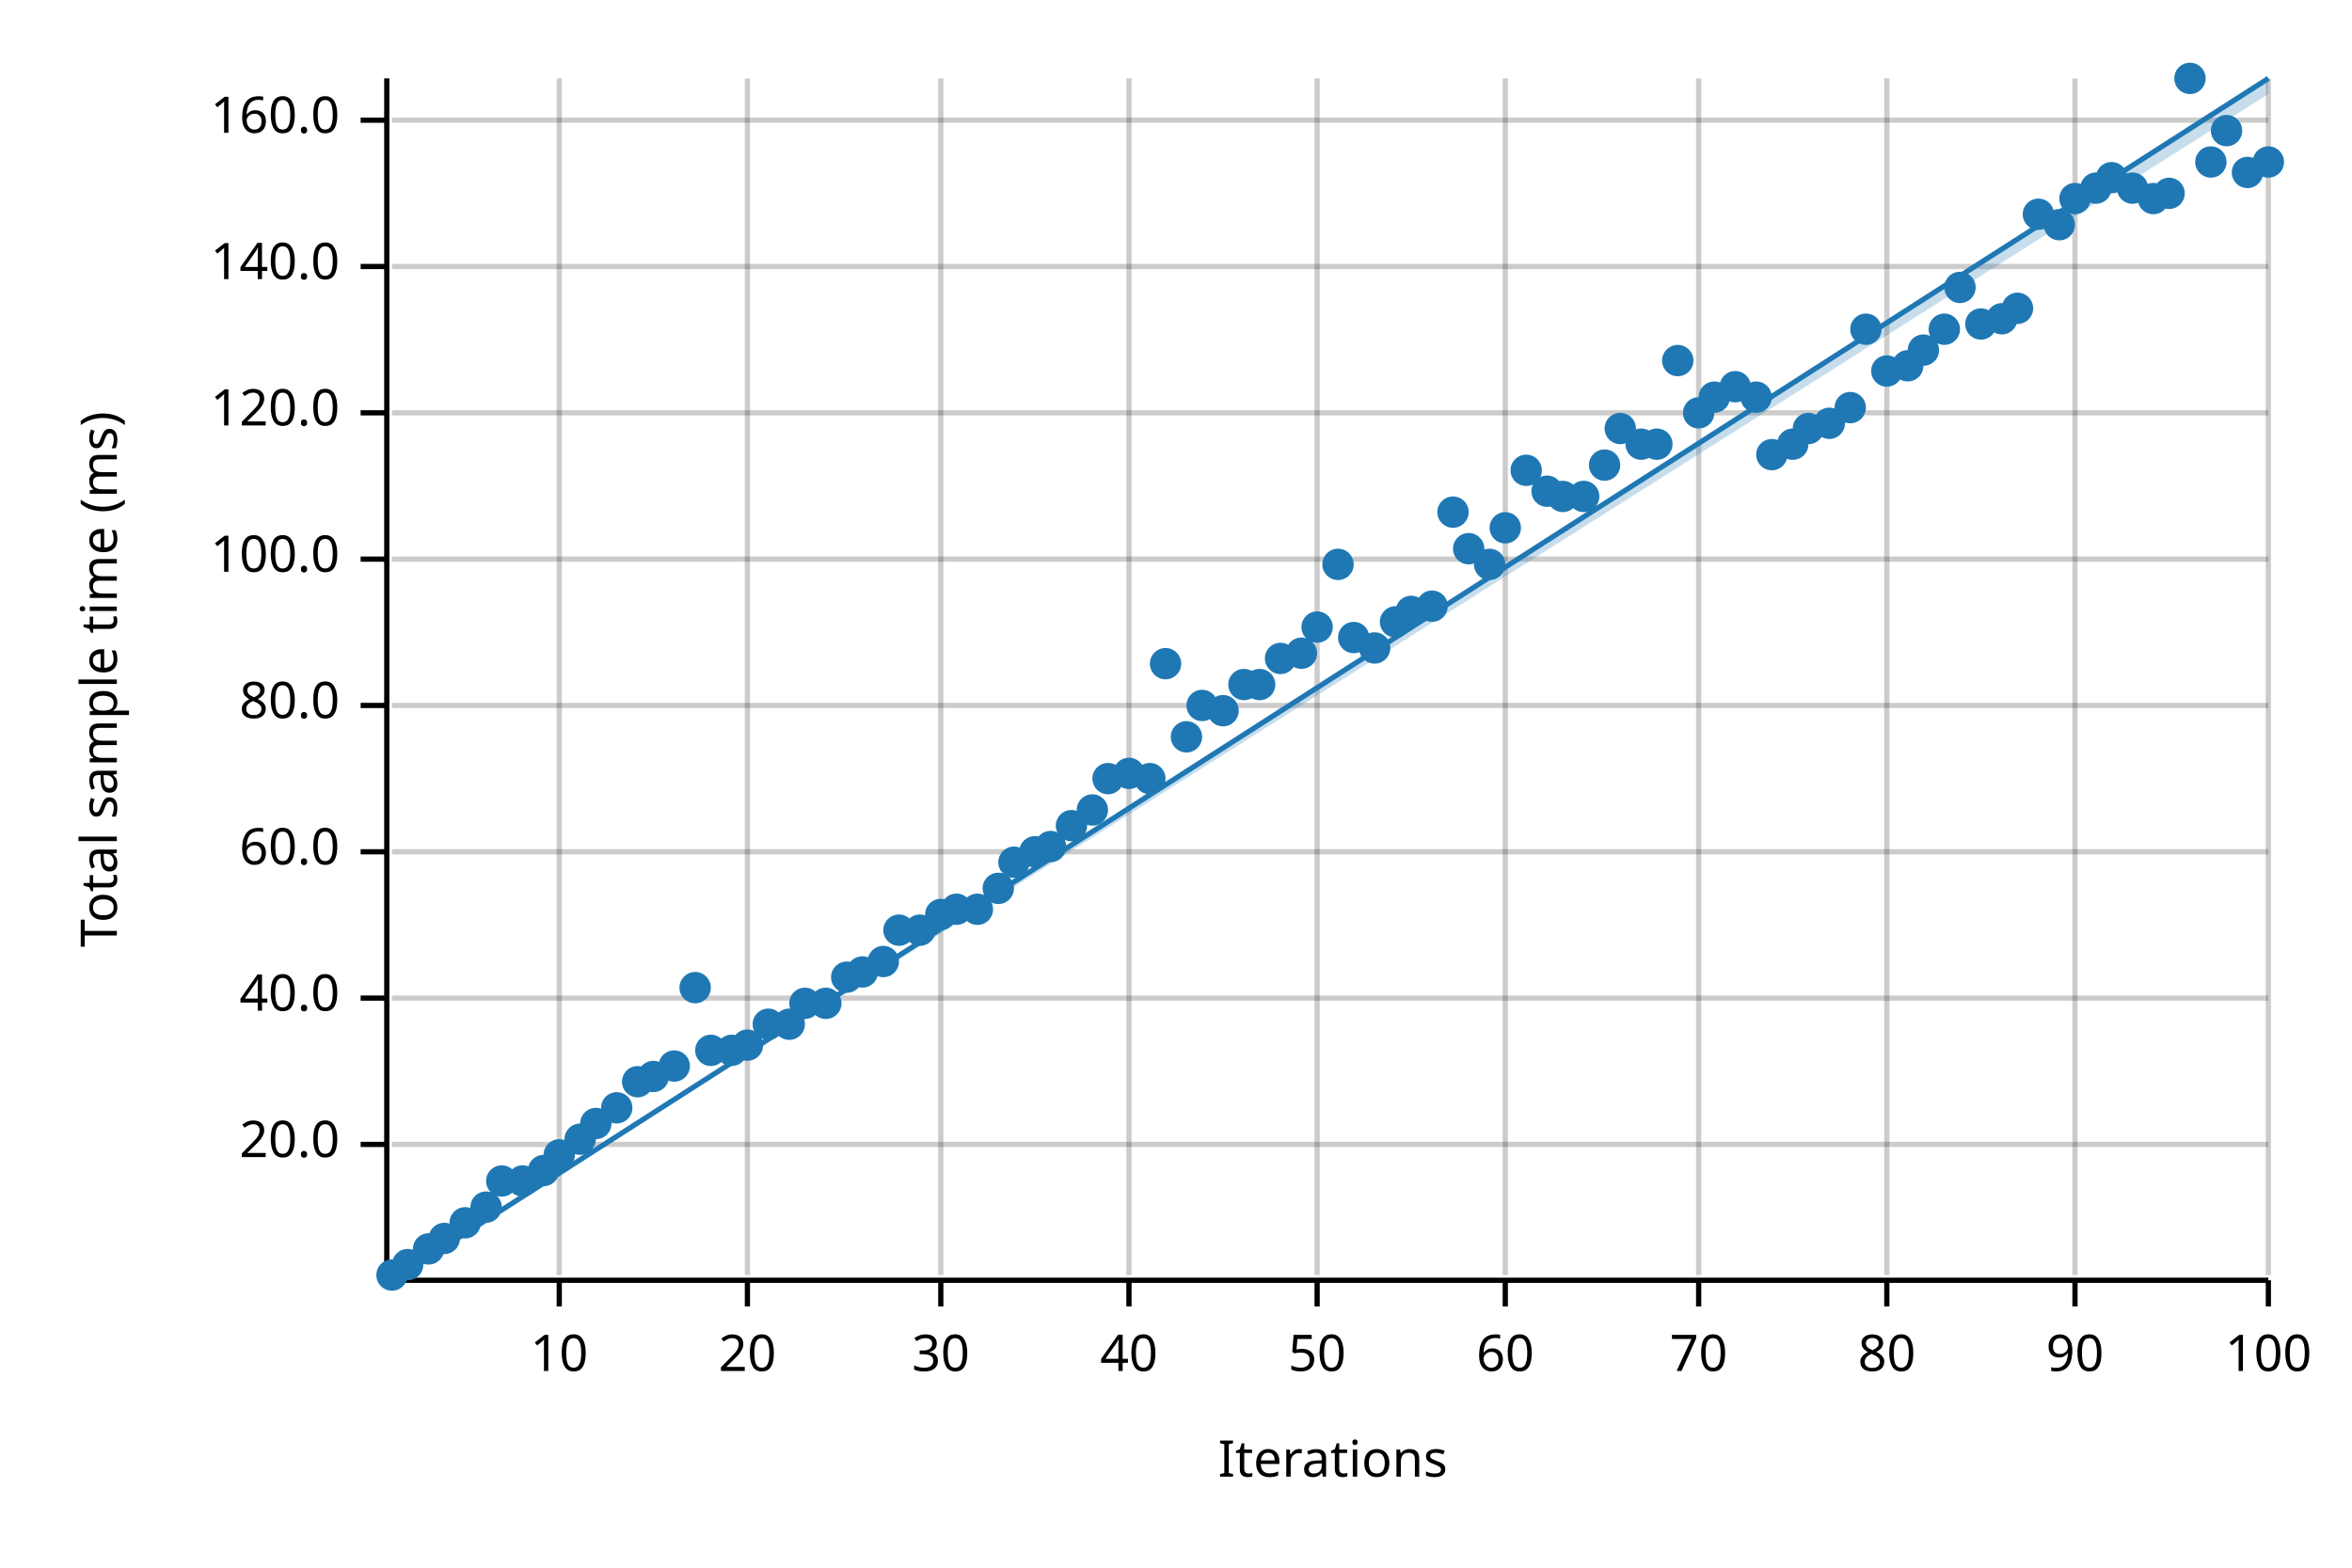
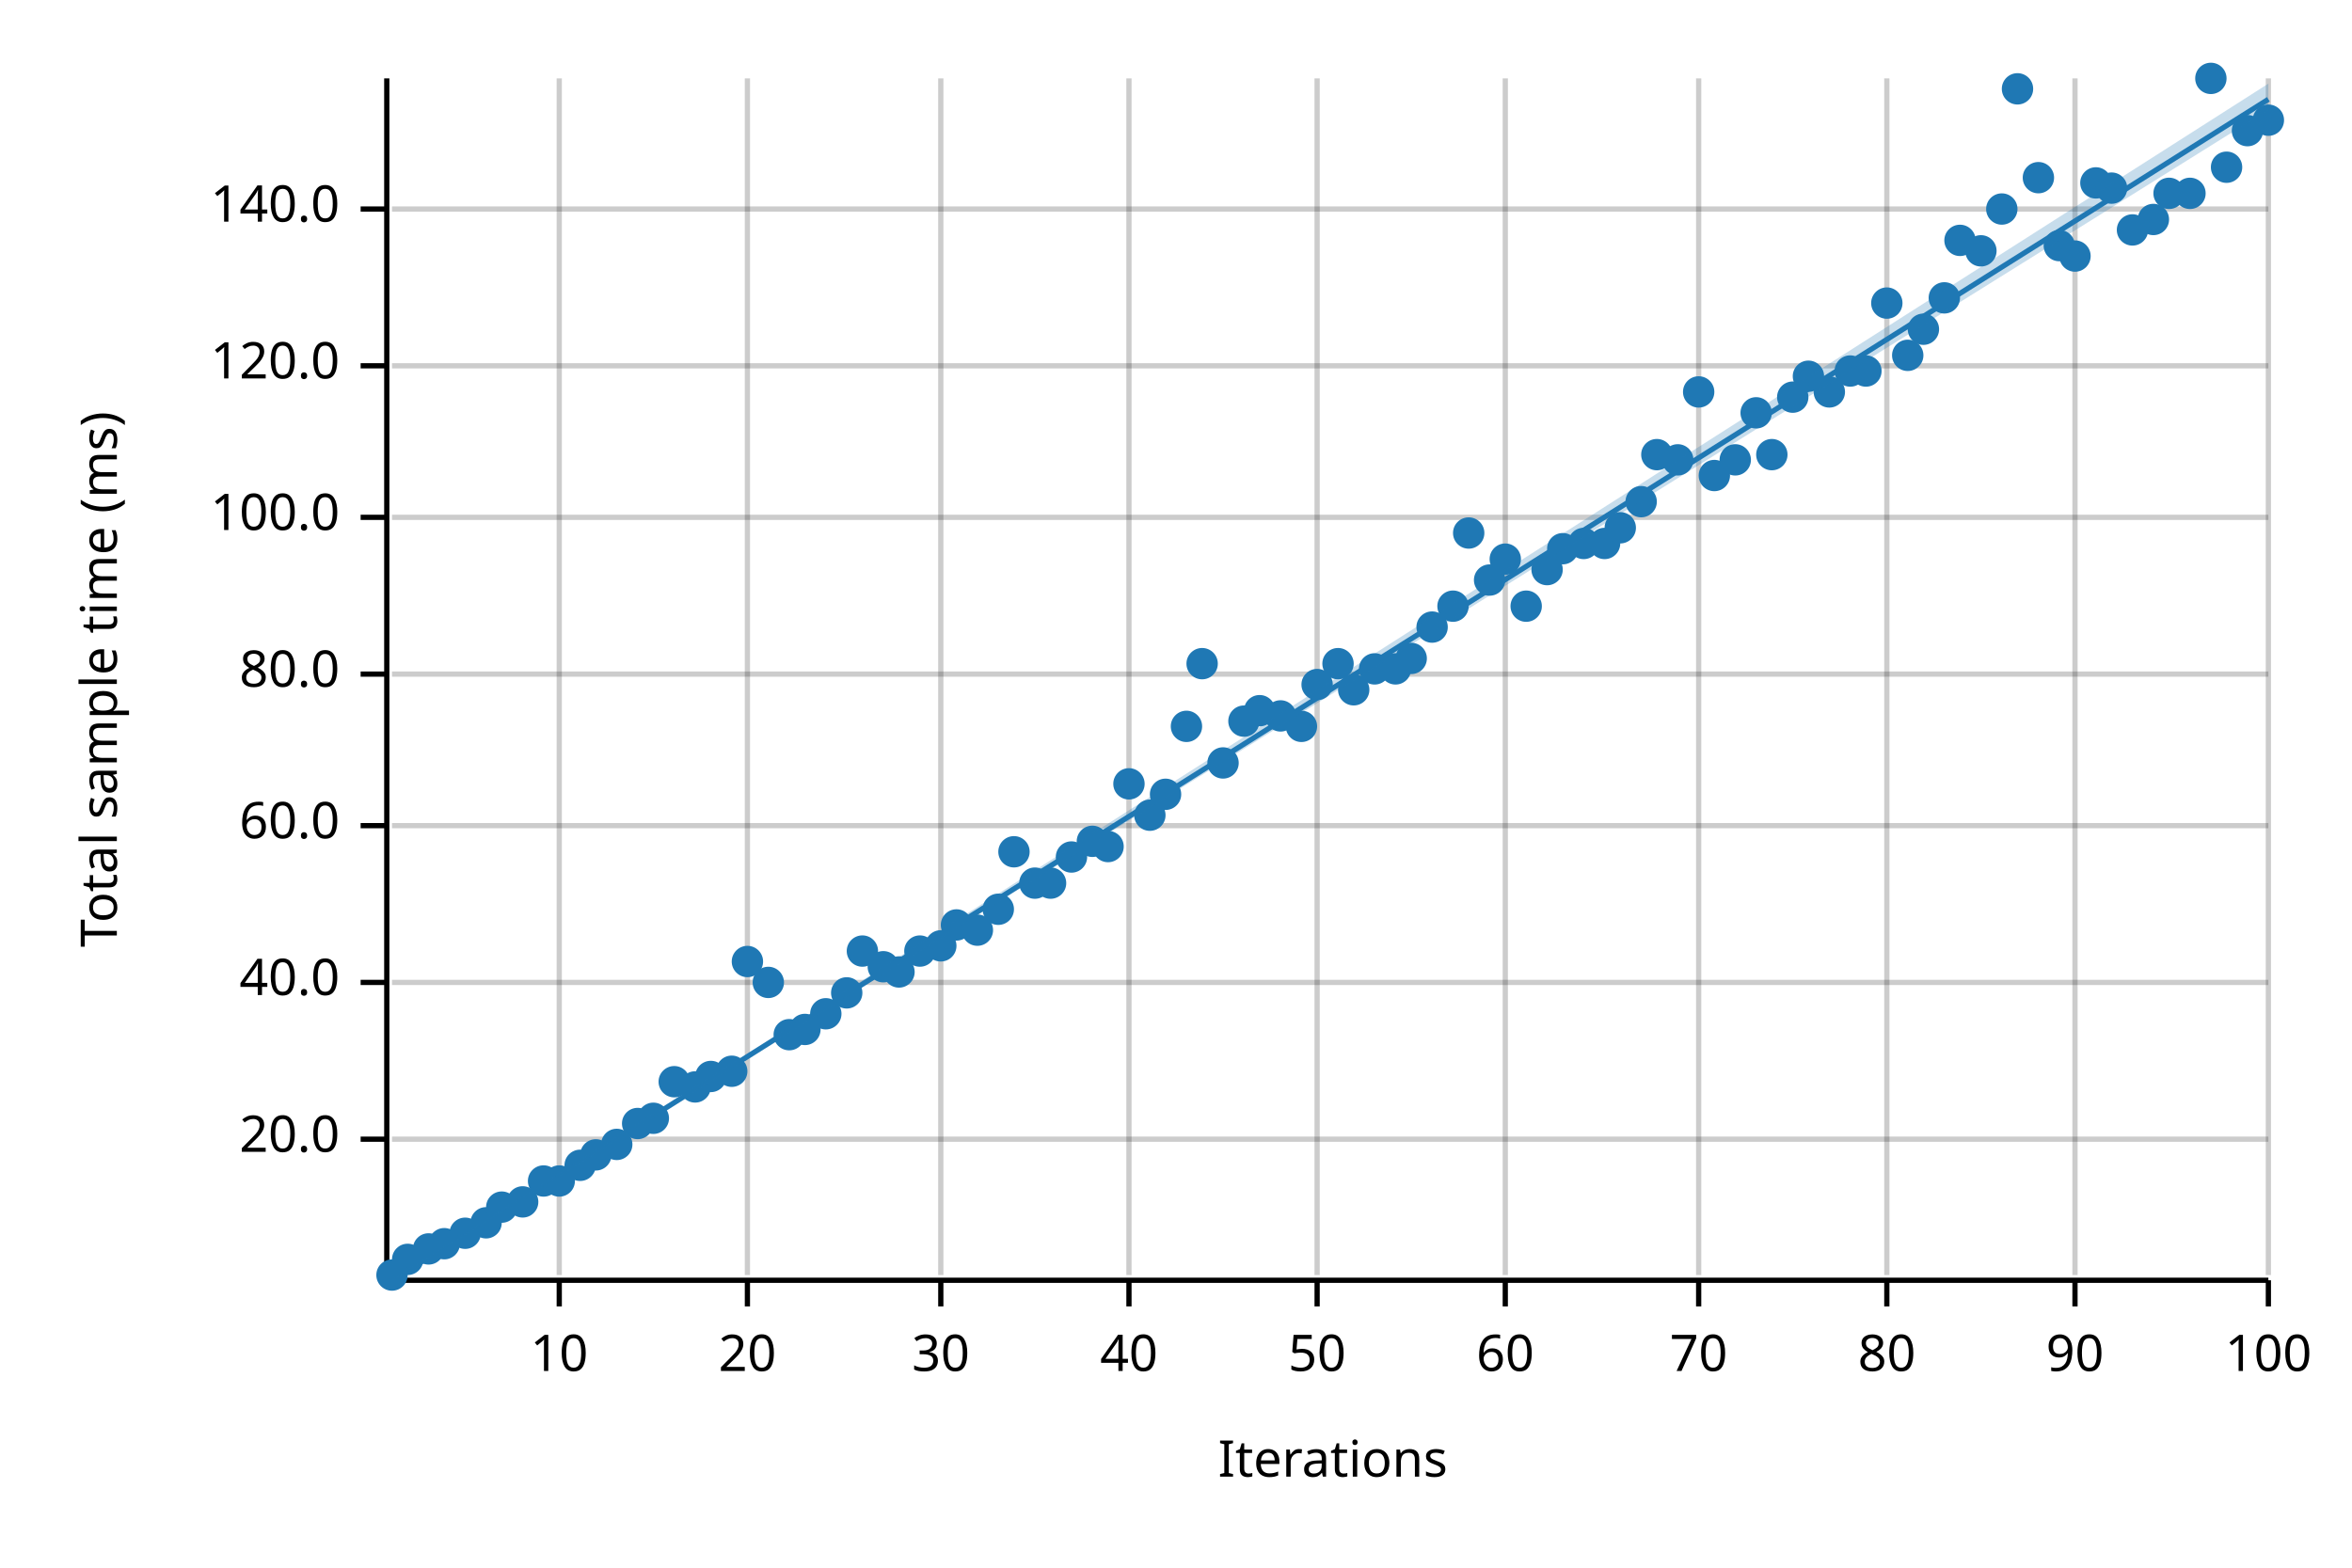
<svg xmlns="http://www.w3.org/2000/svg" width="450" height="300" viewBox="0 0 450 300">
  <text x="15" y="130" dy="0.76em" text-anchor="middle" font-family="sans-serif" font-size="9.677" opacity="1" fill="#000000" transform="rotate(270, 15, 130)">
Total sample time (ms)
</text>
  <text x="255" y="285" dy="-0.5ex" text-anchor="middle" font-family="sans-serif" font-size="9.677" opacity="1" fill="#000000">
Iterations
</text>
  <line opacity="0.2" stroke="#000000" stroke-width="1" x1="107" y1="244" x2="107" y2="15" />
  <line opacity="0.2" stroke="#000000" stroke-width="1" x1="143" y1="244" x2="143" y2="15" />
  <line opacity="0.2" stroke="#000000" stroke-width="1" x1="180" y1="244" x2="180" y2="15" />
  <line opacity="0.2" stroke="#000000" stroke-width="1" x1="216" y1="244" x2="216" y2="15" />
  <line opacity="0.2" stroke="#000000" stroke-width="1" x1="252" y1="244" x2="252" y2="15" />
  <line opacity="0.2" stroke="#000000" stroke-width="1" x1="288" y1="244" x2="288" y2="15" />
  <line opacity="0.2" stroke="#000000" stroke-width="1" x1="325" y1="244" x2="325" y2="15" />
  <line opacity="0.2" stroke="#000000" stroke-width="1" x1="361" y1="244" x2="361" y2="15" />
  <line opacity="0.2" stroke="#000000" stroke-width="1" x1="397" y1="244" x2="397" y2="15" />
  <line opacity="0.2" stroke="#000000" stroke-width="1" x1="434" y1="244" x2="434" y2="15" />
-   <line opacity="0.2" stroke="#000000" stroke-width="1" x1="75" y1="219" x2="434" y2="219" />
-   <line opacity="0.2" stroke="#000000" stroke-width="1" x1="75" y1="191" x2="434" y2="191" />
-   <line opacity="0.2" stroke="#000000" stroke-width="1" x1="75" y1="163" x2="434" y2="163" />
-   <line opacity="0.2" stroke="#000000" stroke-width="1" x1="75" y1="135" x2="434" y2="135" />
-   <line opacity="0.2" stroke="#000000" stroke-width="1" x1="75" y1="107" x2="434" y2="107" />
-   <line opacity="0.2" stroke="#000000" stroke-width="1" x1="75" y1="79" x2="434" y2="79" />
-   <line opacity="0.2" stroke="#000000" stroke-width="1" x1="75" y1="51" x2="434" y2="51" />
-   <line opacity="0.2" stroke="#000000" stroke-width="1" x1="75" y1="23" x2="434" y2="23" />
+   <line opacity="0.2" stroke="#000000" stroke-width="1" x1="75" y1="218" x2="434" y2="218" />
+   <line opacity="0.2" stroke="#000000" stroke-width="1" x1="75" y1="188" x2="434" y2="188" />
+   <line opacity="0.2" stroke="#000000" stroke-width="1" x1="75" y1="158" x2="434" y2="158" />
+   <line opacity="0.2" stroke="#000000" stroke-width="1" x1="75" y1="129" x2="434" y2="129" />
+   <line opacity="0.2" stroke="#000000" stroke-width="1" x1="75" y1="99" x2="434" y2="99" />
+   <line opacity="0.2" stroke="#000000" stroke-width="1" x1="75" y1="70" x2="434" y2="70" />
+   <line opacity="0.2" stroke="#000000" stroke-width="1" x1="75" y1="40" x2="434" y2="40" />
  <polyline fill="none" opacity="1" stroke="#000000" stroke-width="1" points="74,15 74,244 " />
-   <text x="65" y="219" dy="0.5ex" text-anchor="end" font-family="sans-serif" font-size="9.677" opacity="1" fill="#000000">
+   <text x="65" y="218" dy="0.5ex" text-anchor="end" font-family="sans-serif" font-size="9.677" opacity="1" fill="#000000">
20.0
</text>
-   <polyline fill="none" opacity="1" stroke="#000000" stroke-width="1" points="69,219 74,219 " />
-   <text x="65" y="191" dy="0.5ex" text-anchor="end" font-family="sans-serif" font-size="9.677" opacity="1" fill="#000000">
+   <polyline fill="none" opacity="1" stroke="#000000" stroke-width="1" points="69,218 74,218 " />
+   <text x="65" y="188" dy="0.5ex" text-anchor="end" font-family="sans-serif" font-size="9.677" opacity="1" fill="#000000">
40.0
</text>
-   <polyline fill="none" opacity="1" stroke="#000000" stroke-width="1" points="69,191 74,191 " />
-   <text x="65" y="163" dy="0.5ex" text-anchor="end" font-family="sans-serif" font-size="9.677" opacity="1" fill="#000000">
+   <polyline fill="none" opacity="1" stroke="#000000" stroke-width="1" points="69,188 74,188 " />
+   <text x="65" y="158" dy="0.5ex" text-anchor="end" font-family="sans-serif" font-size="9.677" opacity="1" fill="#000000">
60.0
</text>
-   <polyline fill="none" opacity="1" stroke="#000000" stroke-width="1" points="69,163 74,163 " />
-   <text x="65" y="135" dy="0.5ex" text-anchor="end" font-family="sans-serif" font-size="9.677" opacity="1" fill="#000000">
+   <polyline fill="none" opacity="1" stroke="#000000" stroke-width="1" points="69,158 74,158 " />
+   <text x="65" y="129" dy="0.5ex" text-anchor="end" font-family="sans-serif" font-size="9.677" opacity="1" fill="#000000">
80.0
</text>
-   <polyline fill="none" opacity="1" stroke="#000000" stroke-width="1" points="69,135 74,135 " />
-   <text x="65" y="107" dy="0.5ex" text-anchor="end" font-family="sans-serif" font-size="9.677" opacity="1" fill="#000000">
+   <polyline fill="none" opacity="1" stroke="#000000" stroke-width="1" points="69,129 74,129 " />
+   <text x="65" y="99" dy="0.5ex" text-anchor="end" font-family="sans-serif" font-size="9.677" opacity="1" fill="#000000">
100.0
</text>
-   <polyline fill="none" opacity="1" stroke="#000000" stroke-width="1" points="69,107 74,107 " />
-   <text x="65" y="79" dy="0.5ex" text-anchor="end" font-family="sans-serif" font-size="9.677" opacity="1" fill="#000000">
+   <polyline fill="none" opacity="1" stroke="#000000" stroke-width="1" points="69,99 74,99 " />
+   <text x="65" y="70" dy="0.5ex" text-anchor="end" font-family="sans-serif" font-size="9.677" opacity="1" fill="#000000">
120.0
</text>
-   <polyline fill="none" opacity="1" stroke="#000000" stroke-width="1" points="69,79 74,79 " />
-   <text x="65" y="51" dy="0.5ex" text-anchor="end" font-family="sans-serif" font-size="9.677" opacity="1" fill="#000000">
+   <polyline fill="none" opacity="1" stroke="#000000" stroke-width="1" points="69,70 74,70 " />
+   <text x="65" y="40" dy="0.5ex" text-anchor="end" font-family="sans-serif" font-size="9.677" opacity="1" fill="#000000">
140.0
</text>
-   <polyline fill="none" opacity="1" stroke="#000000" stroke-width="1" points="69,51 74,51 " />
-   <text x="65" y="23" dy="0.5ex" text-anchor="end" font-family="sans-serif" font-size="9.677" opacity="1" fill="#000000">
- 160.0
- </text>
-   <polyline fill="none" opacity="1" stroke="#000000" stroke-width="1" points="69,23 74,23 " />
+   <polyline fill="none" opacity="1" stroke="#000000" stroke-width="1" points="69,40 74,40 " />
  <polyline fill="none" opacity="1" stroke="#000000" stroke-width="1" points="75,245 434,245 " />
  <text x="107" y="255" dy="0.76em" text-anchor="middle" font-family="sans-serif" font-size="9.677" opacity="1" fill="#000000">
10
</text>
  <polyline fill="none" opacity="1" stroke="#000000" stroke-width="1" points="107,245 107,250 " />
  <text x="143" y="255" dy="0.76em" text-anchor="middle" font-family="sans-serif" font-size="9.677" opacity="1" fill="#000000">
20
</text>
  <polyline fill="none" opacity="1" stroke="#000000" stroke-width="1" points="143,245 143,250 " />
  <text x="180" y="255" dy="0.76em" text-anchor="middle" font-family="sans-serif" font-size="9.677" opacity="1" fill="#000000">
30
</text>
  <polyline fill="none" opacity="1" stroke="#000000" stroke-width="1" points="180,245 180,250 " />
  <text x="216" y="255" dy="0.76em" text-anchor="middle" font-family="sans-serif" font-size="9.677" opacity="1" fill="#000000">
40
</text>
  <polyline fill="none" opacity="1" stroke="#000000" stroke-width="1" points="216,245 216,250 " />
  <text x="252" y="255" dy="0.76em" text-anchor="middle" font-family="sans-serif" font-size="9.677" opacity="1" fill="#000000">
50
</text>
  <polyline fill="none" opacity="1" stroke="#000000" stroke-width="1" points="252,245 252,250 " />
  <text x="288" y="255" dy="0.76em" text-anchor="middle" font-family="sans-serif" font-size="9.677" opacity="1" fill="#000000">
60
</text>
  <polyline fill="none" opacity="1" stroke="#000000" stroke-width="1" points="288,245 288,250 " />
  <text x="325" y="255" dy="0.76em" text-anchor="middle" font-family="sans-serif" font-size="9.677" opacity="1" fill="#000000">
70
</text>
  <polyline fill="none" opacity="1" stroke="#000000" stroke-width="1" points="325,245 325,250 " />
  <text x="361" y="255" dy="0.76em" text-anchor="middle" font-family="sans-serif" font-size="9.677" opacity="1" fill="#000000">
80
</text>
  <polyline fill="none" opacity="1" stroke="#000000" stroke-width="1" points="361,245 361,250 " />
  <text x="397" y="255" dy="0.76em" text-anchor="middle" font-family="sans-serif" font-size="9.677" opacity="1" fill="#000000">
90
</text>
  <polyline fill="none" opacity="1" stroke="#000000" stroke-width="1" points="397,245 397,250 " />
  <text x="434" y="255" dy="0.76em" text-anchor="middle" font-family="sans-serif" font-size="9.677" opacity="1" fill="#000000">
100
</text>
  <polyline fill="none" opacity="1" stroke="#000000" stroke-width="1" points="434,245 434,250 " />
  <circle cx="75" cy="244" r="3" opacity="1" fill="#1F78B4" stroke="none" stroke-width="1" />
-   <circle cx="78" cy="242" r="3" opacity="1" fill="#1F78B4" stroke="none" stroke-width="1" />
+   <circle cx="78" cy="241" r="3" opacity="1" fill="#1F78B4" stroke="none" stroke-width="1" />
  <circle cx="82" cy="239" r="3" opacity="1" fill="#1F78B4" stroke="none" stroke-width="1" />
-   <circle cx="85" cy="237" r="3" opacity="1" fill="#1F78B4" stroke="none" stroke-width="1" />
-   <circle cx="89" cy="234" r="3" opacity="1" fill="#1F78B4" stroke="none" stroke-width="1" />
-   <circle cx="93" cy="231" r="3" opacity="1" fill="#1F78B4" stroke="none" stroke-width="1" />
-   <circle cx="96" cy="226" r="3" opacity="1" fill="#1F78B4" stroke="none" stroke-width="1" />
-   <circle cx="100" cy="226" r="3" opacity="1" fill="#1F78B4" stroke="none" stroke-width="1" />
-   <circle cx="104" cy="224" r="3" opacity="1" fill="#1F78B4" stroke="none" stroke-width="1" />
-   <circle cx="107" cy="221" r="3" opacity="1" fill="#1F78B4" stroke="none" stroke-width="1" />
-   <circle cx="111" cy="218" r="3" opacity="1" fill="#1F78B4" stroke="none" stroke-width="1" />
-   <circle cx="114" cy="215" r="3" opacity="1" fill="#1F78B4" stroke="none" stroke-width="1" />
-   <circle cx="118" cy="212" r="3" opacity="1" fill="#1F78B4" stroke="none" stroke-width="1" />
-   <circle cx="122" cy="207" r="3" opacity="1" fill="#1F78B4" stroke="none" stroke-width="1" />
-   <circle cx="125" cy="206" r="3" opacity="1" fill="#1F78B4" stroke="none" stroke-width="1" />
-   <circle cx="129" cy="204" r="3" opacity="1" fill="#1F78B4" stroke="none" stroke-width="1" />
-   <circle cx="133" cy="189" r="3" opacity="1" fill="#1F78B4" stroke="none" stroke-width="1" />
-   <circle cx="136" cy="201" r="3" opacity="1" fill="#1F78B4" stroke="none" stroke-width="1" />
-   <circle cx="140" cy="201" r="3" opacity="1" fill="#1F78B4" stroke="none" stroke-width="1" />
-   <circle cx="143" cy="200" r="3" opacity="1" fill="#1F78B4" stroke="none" stroke-width="1" />
-   <circle cx="147" cy="196" r="3" opacity="1" fill="#1F78B4" stroke="none" stroke-width="1" />
-   <circle cx="151" cy="196" r="3" opacity="1" fill="#1F78B4" stroke="none" stroke-width="1" />
-   <circle cx="154" cy="192" r="3" opacity="1" fill="#1F78B4" stroke="none" stroke-width="1" />
-   <circle cx="158" cy="192" r="3" opacity="1" fill="#1F78B4" stroke="none" stroke-width="1" />
-   <circle cx="162" cy="187" r="3" opacity="1" fill="#1F78B4" stroke="none" stroke-width="1" />
-   <circle cx="165" cy="186" r="3" opacity="1" fill="#1F78B4" stroke="none" stroke-width="1" />
-   <circle cx="169" cy="184" r="3" opacity="1" fill="#1F78B4" stroke="none" stroke-width="1" />
-   <circle cx="172" cy="178" r="3" opacity="1" fill="#1F78B4" stroke="none" stroke-width="1" />
-   <circle cx="176" cy="178" r="3" opacity="1" fill="#1F78B4" stroke="none" stroke-width="1" />
-   <circle cx="180" cy="175" r="3" opacity="1" fill="#1F78B4" stroke="none" stroke-width="1" />
-   <circle cx="183" cy="174" r="3" opacity="1" fill="#1F78B4" stroke="none" stroke-width="1" />
-   <circle cx="187" cy="174" r="3" opacity="1" fill="#1F78B4" stroke="none" stroke-width="1" />
-   <circle cx="191" cy="170" r="3" opacity="1" fill="#1F78B4" stroke="none" stroke-width="1" />
-   <circle cx="194" cy="165" r="3" opacity="1" fill="#1F78B4" stroke="none" stroke-width="1" />
-   <circle cx="198" cy="163" r="3" opacity="1" fill="#1F78B4" stroke="none" stroke-width="1" />
-   <circle cx="201" cy="162" r="3" opacity="1" fill="#1F78B4" stroke="none" stroke-width="1" />
-   <circle cx="205" cy="158" r="3" opacity="1" fill="#1F78B4" stroke="none" stroke-width="1" />
-   <circle cx="209" cy="155" r="3" opacity="1" fill="#1F78B4" stroke="none" stroke-width="1" />
-   <circle cx="212" cy="149" r="3" opacity="1" fill="#1F78B4" stroke="none" stroke-width="1" />
-   <circle cx="216" cy="148" r="3" opacity="1" fill="#1F78B4" stroke="none" stroke-width="1" />
-   <circle cx="220" cy="149" r="3" opacity="1" fill="#1F78B4" stroke="none" stroke-width="1" />
-   <circle cx="223" cy="127" r="3" opacity="1" fill="#1F78B4" stroke="none" stroke-width="1" />
-   <circle cx="227" cy="141" r="3" opacity="1" fill="#1F78B4" stroke="none" stroke-width="1" />
-   <circle cx="230" cy="135" r="3" opacity="1" fill="#1F78B4" stroke="none" stroke-width="1" />
-   <circle cx="234" cy="136" r="3" opacity="1" fill="#1F78B4" stroke="none" stroke-width="1" />
-   <circle cx="238" cy="131" r="3" opacity="1" fill="#1F78B4" stroke="none" stroke-width="1" />
-   <circle cx="241" cy="131" r="3" opacity="1" fill="#1F78B4" stroke="none" stroke-width="1" />
-   <circle cx="245" cy="126" r="3" opacity="1" fill="#1F78B4" stroke="none" stroke-width="1" />
-   <circle cx="249" cy="125" r="3" opacity="1" fill="#1F78B4" stroke="none" stroke-width="1" />
-   <circle cx="252" cy="120" r="3" opacity="1" fill="#1F78B4" stroke="none" stroke-width="1" />
-   <circle cx="256" cy="108" r="3" opacity="1" fill="#1F78B4" stroke="none" stroke-width="1" />
-   <circle cx="259" cy="122" r="3" opacity="1" fill="#1F78B4" stroke="none" stroke-width="1" />
-   <circle cx="263" cy="124" r="3" opacity="1" fill="#1F78B4" stroke="none" stroke-width="1" />
-   <circle cx="267" cy="119" r="3" opacity="1" fill="#1F78B4" stroke="none" stroke-width="1" />
-   <circle cx="270" cy="117" r="3" opacity="1" fill="#1F78B4" stroke="none" stroke-width="1" />
-   <circle cx="274" cy="116" r="3" opacity="1" fill="#1F78B4" stroke="none" stroke-width="1" />
-   <circle cx="278" cy="98" r="3" opacity="1" fill="#1F78B4" stroke="none" stroke-width="1" />
-   <circle cx="281" cy="105" r="3" opacity="1" fill="#1F78B4" stroke="none" stroke-width="1" />
-   <circle cx="285" cy="108" r="3" opacity="1" fill="#1F78B4" stroke="none" stroke-width="1" />
-   <circle cx="288" cy="101" r="3" opacity="1" fill="#1F78B4" stroke="none" stroke-width="1" />
-   <circle cx="292" cy="90" r="3" opacity="1" fill="#1F78B4" stroke="none" stroke-width="1" />
-   <circle cx="296" cy="94" r="3" opacity="1" fill="#1F78B4" stroke="none" stroke-width="1" />
-   <circle cx="299" cy="95" r="3" opacity="1" fill="#1F78B4" stroke="none" stroke-width="1" />
-   <circle cx="303" cy="95" r="3" opacity="1" fill="#1F78B4" stroke="none" stroke-width="1" />
-   <circle cx="307" cy="89" r="3" opacity="1" fill="#1F78B4" stroke="none" stroke-width="1" />
-   <circle cx="310" cy="82" r="3" opacity="1" fill="#1F78B4" stroke="none" stroke-width="1" />
-   <circle cx="314" cy="85" r="3" opacity="1" fill="#1F78B4" stroke="none" stroke-width="1" />
-   <circle cx="317" cy="85" r="3" opacity="1" fill="#1F78B4" stroke="none" stroke-width="1" />
-   <circle cx="321" cy="69" r="3" opacity="1" fill="#1F78B4" stroke="none" stroke-width="1" />
-   <circle cx="325" cy="79" r="3" opacity="1" fill="#1F78B4" stroke="none" stroke-width="1" />
-   <circle cx="328" cy="76" r="3" opacity="1" fill="#1F78B4" stroke="none" stroke-width="1" />
-   <circle cx="332" cy="74" r="3" opacity="1" fill="#1F78B4" stroke="none" stroke-width="1" />
-   <circle cx="336" cy="76" r="3" opacity="1" fill="#1F78B4" stroke="none" stroke-width="1" />
+   <circle cx="85" cy="238" r="3" opacity="1" fill="#1F78B4" stroke="none" stroke-width="1" />
+   <circle cx="89" cy="236" r="3" opacity="1" fill="#1F78B4" stroke="none" stroke-width="1" />
+   <circle cx="93" cy="234" r="3" opacity="1" fill="#1F78B4" stroke="none" stroke-width="1" />
+   <circle cx="96" cy="231" r="3" opacity="1" fill="#1F78B4" stroke="none" stroke-width="1" />
+   <circle cx="100" cy="230" r="3" opacity="1" fill="#1F78B4" stroke="none" stroke-width="1" />
+   <circle cx="104" cy="226" r="3" opacity="1" fill="#1F78B4" stroke="none" stroke-width="1" />
+   <circle cx="107" cy="226" r="3" opacity="1" fill="#1F78B4" stroke="none" stroke-width="1" />
+   <circle cx="111" cy="223" r="3" opacity="1" fill="#1F78B4" stroke="none" stroke-width="1" />
+   <circle cx="114" cy="221" r="3" opacity="1" fill="#1F78B4" stroke="none" stroke-width="1" />
+   <circle cx="118" cy="219" r="3" opacity="1" fill="#1F78B4" stroke="none" stroke-width="1" />
+   <circle cx="122" cy="215" r="3" opacity="1" fill="#1F78B4" stroke="none" stroke-width="1" />
+   <circle cx="125" cy="214" r="3" opacity="1" fill="#1F78B4" stroke="none" stroke-width="1" />
+   <circle cx="129" cy="207" r="3" opacity="1" fill="#1F78B4" stroke="none" stroke-width="1" />
+   <circle cx="133" cy="208" r="3" opacity="1" fill="#1F78B4" stroke="none" stroke-width="1" />
+   <circle cx="136" cy="206" r="3" opacity="1" fill="#1F78B4" stroke="none" stroke-width="1" />
+   <circle cx="140" cy="205" r="3" opacity="1" fill="#1F78B4" stroke="none" stroke-width="1" />
+   <circle cx="143" cy="184" r="3" opacity="1" fill="#1F78B4" stroke="none" stroke-width="1" />
+   <circle cx="147" cy="188" r="3" opacity="1" fill="#1F78B4" stroke="none" stroke-width="1" />
+   <circle cx="151" cy="198" r="3" opacity="1" fill="#1F78B4" stroke="none" stroke-width="1" />
+   <circle cx="154" cy="197" r="3" opacity="1" fill="#1F78B4" stroke="none" stroke-width="1" />
+   <circle cx="158" cy="194" r="3" opacity="1" fill="#1F78B4" stroke="none" stroke-width="1" />
+   <circle cx="162" cy="190" r="3" opacity="1" fill="#1F78B4" stroke="none" stroke-width="1" />
+   <circle cx="165" cy="182" r="3" opacity="1" fill="#1F78B4" stroke="none" stroke-width="1" />
+   <circle cx="169" cy="185" r="3" opacity="1" fill="#1F78B4" stroke="none" stroke-width="1" />
+   <circle cx="172" cy="186" r="3" opacity="1" fill="#1F78B4" stroke="none" stroke-width="1" />
+   <circle cx="176" cy="182" r="3" opacity="1" fill="#1F78B4" stroke="none" stroke-width="1" />
+   <circle cx="180" cy="181" r="3" opacity="1" fill="#1F78B4" stroke="none" stroke-width="1" />
+   <circle cx="183" cy="177" r="3" opacity="1" fill="#1F78B4" stroke="none" stroke-width="1" />
+   <circle cx="187" cy="178" r="3" opacity="1" fill="#1F78B4" stroke="none" stroke-width="1" />
+   <circle cx="191" cy="174" r="3" opacity="1" fill="#1F78B4" stroke="none" stroke-width="1" />
+   <circle cx="194" cy="163" r="3" opacity="1" fill="#1F78B4" stroke="none" stroke-width="1" />
+   <circle cx="198" cy="169" r="3" opacity="1" fill="#1F78B4" stroke="none" stroke-width="1" />
+   <circle cx="201" cy="169" r="3" opacity="1" fill="#1F78B4" stroke="none" stroke-width="1" />
+   <circle cx="205" cy="164" r="3" opacity="1" fill="#1F78B4" stroke="none" stroke-width="1" />
+   <circle cx="209" cy="161" r="3" opacity="1" fill="#1F78B4" stroke="none" stroke-width="1" />
+   <circle cx="212" cy="162" r="3" opacity="1" fill="#1F78B4" stroke="none" stroke-width="1" />
+   <circle cx="216" cy="150" r="3" opacity="1" fill="#1F78B4" stroke="none" stroke-width="1" />
+   <circle cx="220" cy="156" r="3" opacity="1" fill="#1F78B4" stroke="none" stroke-width="1" />
+   <circle cx="223" cy="152" r="3" opacity="1" fill="#1F78B4" stroke="none" stroke-width="1" />
+   <circle cx="227" cy="139" r="3" opacity="1" fill="#1F78B4" stroke="none" stroke-width="1" />
+   <circle cx="230" cy="127" r="3" opacity="1" fill="#1F78B4" stroke="none" stroke-width="1" />
+   <circle cx="234" cy="146" r="3" opacity="1" fill="#1F78B4" stroke="none" stroke-width="1" />
+   <circle cx="238" cy="138" r="3" opacity="1" fill="#1F78B4" stroke="none" stroke-width="1" />
+   <circle cx="241" cy="136" r="3" opacity="1" fill="#1F78B4" stroke="none" stroke-width="1" />
+   <circle cx="245" cy="137" r="3" opacity="1" fill="#1F78B4" stroke="none" stroke-width="1" />
+   <circle cx="249" cy="139" r="3" opacity="1" fill="#1F78B4" stroke="none" stroke-width="1" />
+   <circle cx="252" cy="131" r="3" opacity="1" fill="#1F78B4" stroke="none" stroke-width="1" />
+   <circle cx="256" cy="127" r="3" opacity="1" fill="#1F78B4" stroke="none" stroke-width="1" />
+   <circle cx="259" cy="132" r="3" opacity="1" fill="#1F78B4" stroke="none" stroke-width="1" />
+   <circle cx="263" cy="128" r="3" opacity="1" fill="#1F78B4" stroke="none" stroke-width="1" />
+   <circle cx="267" cy="128" r="3" opacity="1" fill="#1F78B4" stroke="none" stroke-width="1" />
+   <circle cx="270" cy="126" r="3" opacity="1" fill="#1F78B4" stroke="none" stroke-width="1" />
+   <circle cx="274" cy="120" r="3" opacity="1" fill="#1F78B4" stroke="none" stroke-width="1" />
+   <circle cx="278" cy="116" r="3" opacity="1" fill="#1F78B4" stroke="none" stroke-width="1" />
+   <circle cx="281" cy="102" r="3" opacity="1" fill="#1F78B4" stroke="none" stroke-width="1" />
+   <circle cx="285" cy="111" r="3" opacity="1" fill="#1F78B4" stroke="none" stroke-width="1" />
+   <circle cx="288" cy="107" r="3" opacity="1" fill="#1F78B4" stroke="none" stroke-width="1" />
+   <circle cx="292" cy="116" r="3" opacity="1" fill="#1F78B4" stroke="none" stroke-width="1" />
+   <circle cx="296" cy="109" r="3" opacity="1" fill="#1F78B4" stroke="none" stroke-width="1" />
+   <circle cx="299" cy="105" r="3" opacity="1" fill="#1F78B4" stroke="none" stroke-width="1" />
+   <circle cx="303" cy="104" r="3" opacity="1" fill="#1F78B4" stroke="none" stroke-width="1" />
+   <circle cx="307" cy="104" r="3" opacity="1" fill="#1F78B4" stroke="none" stroke-width="1" />
+   <circle cx="310" cy="101" r="3" opacity="1" fill="#1F78B4" stroke="none" stroke-width="1" />
+   <circle cx="314" cy="96" r="3" opacity="1" fill="#1F78B4" stroke="none" stroke-width="1" />
+   <circle cx="317" cy="87" r="3" opacity="1" fill="#1F78B4" stroke="none" stroke-width="1" />
+   <circle cx="321" cy="88" r="3" opacity="1" fill="#1F78B4" stroke="none" stroke-width="1" />
+   <circle cx="325" cy="75" r="3" opacity="1" fill="#1F78B4" stroke="none" stroke-width="1" />
+   <circle cx="328" cy="91" r="3" opacity="1" fill="#1F78B4" stroke="none" stroke-width="1" />
+   <circle cx="332" cy="88" r="3" opacity="1" fill="#1F78B4" stroke="none" stroke-width="1" />
+   <circle cx="336" cy="79" r="3" opacity="1" fill="#1F78B4" stroke="none" stroke-width="1" />
  <circle cx="339" cy="87" r="3" opacity="1" fill="#1F78B4" stroke="none" stroke-width="1" />
-   <circle cx="343" cy="85" r="3" opacity="1" fill="#1F78B4" stroke="none" stroke-width="1" />
-   <circle cx="346" cy="82" r="3" opacity="1" fill="#1F78B4" stroke="none" stroke-width="1" />
-   <circle cx="350" cy="81" r="3" opacity="1" fill="#1F78B4" stroke="none" stroke-width="1" />
-   <circle cx="354" cy="78" r="3" opacity="1" fill="#1F78B4" stroke="none" stroke-width="1" />
-   <circle cx="357" cy="63" r="3" opacity="1" fill="#1F78B4" stroke="none" stroke-width="1" />
-   <circle cx="361" cy="71" r="3" opacity="1" fill="#1F78B4" stroke="none" stroke-width="1" />
-   <circle cx="365" cy="70" r="3" opacity="1" fill="#1F78B4" stroke="none" stroke-width="1" />
-   <circle cx="368" cy="67" r="3" opacity="1" fill="#1F78B4" stroke="none" stroke-width="1" />
-   <circle cx="372" cy="63" r="3" opacity="1" fill="#1F78B4" stroke="none" stroke-width="1" />
-   <circle cx="375" cy="55" r="3" opacity="1" fill="#1F78B4" stroke="none" stroke-width="1" />
-   <circle cx="379" cy="62" r="3" opacity="1" fill="#1F78B4" stroke="none" stroke-width="1" />
-   <circle cx="383" cy="61" r="3" opacity="1" fill="#1F78B4" stroke="none" stroke-width="1" />
-   <circle cx="386" cy="59" r="3" opacity="1" fill="#1F78B4" stroke="none" stroke-width="1" />
-   <circle cx="390" cy="41" r="3" opacity="1" fill="#1F78B4" stroke="none" stroke-width="1" />
-   <circle cx="394" cy="43" r="3" opacity="1" fill="#1F78B4" stroke="none" stroke-width="1" />
-   <circle cx="397" cy="38" r="3" opacity="1" fill="#1F78B4" stroke="none" stroke-width="1" />
-   <circle cx="401" cy="36" r="3" opacity="1" fill="#1F78B4" stroke="none" stroke-width="1" />
-   <circle cx="404" cy="34" r="3" opacity="1" fill="#1F78B4" stroke="none" stroke-width="1" />
-   <circle cx="408" cy="36" r="3" opacity="1" fill="#1F78B4" stroke="none" stroke-width="1" />
-   <circle cx="412" cy="38" r="3" opacity="1" fill="#1F78B4" stroke="none" stroke-width="1" />
+   <circle cx="343" cy="76" r="3" opacity="1" fill="#1F78B4" stroke="none" stroke-width="1" />
+   <circle cx="346" cy="72" r="3" opacity="1" fill="#1F78B4" stroke="none" stroke-width="1" />
+   <circle cx="350" cy="75" r="3" opacity="1" fill="#1F78B4" stroke="none" stroke-width="1" />
+   <circle cx="354" cy="71" r="3" opacity="1" fill="#1F78B4" stroke="none" stroke-width="1" />
+   <circle cx="357" cy="71" r="3" opacity="1" fill="#1F78B4" stroke="none" stroke-width="1" />
+   <circle cx="361" cy="58" r="3" opacity="1" fill="#1F78B4" stroke="none" stroke-width="1" />
+   <circle cx="365" cy="68" r="3" opacity="1" fill="#1F78B4" stroke="none" stroke-width="1" />
+   <circle cx="368" cy="63" r="3" opacity="1" fill="#1F78B4" stroke="none" stroke-width="1" />
+   <circle cx="372" cy="57" r="3" opacity="1" fill="#1F78B4" stroke="none" stroke-width="1" />
+   <circle cx="375" cy="46" r="3" opacity="1" fill="#1F78B4" stroke="none" stroke-width="1" />
+   <circle cx="379" cy="48" r="3" opacity="1" fill="#1F78B4" stroke="none" stroke-width="1" />
+   <circle cx="383" cy="40" r="3" opacity="1" fill="#1F78B4" stroke="none" stroke-width="1" />
+   <circle cx="386" cy="17" r="3" opacity="1" fill="#1F78B4" stroke="none" stroke-width="1" />
+   <circle cx="390" cy="34" r="3" opacity="1" fill="#1F78B4" stroke="none" stroke-width="1" />
+   <circle cx="394" cy="47" r="3" opacity="1" fill="#1F78B4" stroke="none" stroke-width="1" />
+   <circle cx="397" cy="49" r="3" opacity="1" fill="#1F78B4" stroke="none" stroke-width="1" />
+   <circle cx="401" cy="35" r="3" opacity="1" fill="#1F78B4" stroke="none" stroke-width="1" />
+   <circle cx="404" cy="36" r="3" opacity="1" fill="#1F78B4" stroke="none" stroke-width="1" />
+   <circle cx="408" cy="44" r="3" opacity="1" fill="#1F78B4" stroke="none" stroke-width="1" />
+   <circle cx="412" cy="42" r="3" opacity="1" fill="#1F78B4" stroke="none" stroke-width="1" />
  <circle cx="415" cy="37" r="3" opacity="1" fill="#1F78B4" stroke="none" stroke-width="1" />
-   <circle cx="419" cy="15" r="3" opacity="1" fill="#1F78B4" stroke="none" stroke-width="1" />
-   <circle cx="423" cy="31" r="3" opacity="1" fill="#1F78B4" stroke="none" stroke-width="1" />
-   <circle cx="426" cy="25" r="3" opacity="1" fill="#1F78B4" stroke="none" stroke-width="1" />
-   <circle cx="430" cy="33" r="3" opacity="1" fill="#1F78B4" stroke="none" stroke-width="1" />
-   <circle cx="434" cy="31" r="3" opacity="1" fill="#1F78B4" stroke="none" stroke-width="1" />
-   <polyline fill="none" opacity="1" stroke="#1F78B4" stroke-width="1" points="75,245 434,15 " />
-   <polygon opacity="0.25" fill="#1F78B4" points="75,245 434,18 434,15 " />
+   <circle cx="419" cy="37" r="3" opacity="1" fill="#1F78B4" stroke="none" stroke-width="1" />
+   <circle cx="423" cy="15" r="3" opacity="1" fill="#1F78B4" stroke="none" stroke-width="1" />
+   <circle cx="426" cy="32" r="3" opacity="1" fill="#1F78B4" stroke="none" stroke-width="1" />
+   <circle cx="430" cy="25" r="3" opacity="1" fill="#1F78B4" stroke="none" stroke-width="1" />
+   <circle cx="434" cy="23" r="3" opacity="1" fill="#1F78B4" stroke="none" stroke-width="1" />
+   <polyline fill="none" opacity="1" stroke="#1F78B4" stroke-width="1" points="75,245 434,19 " />
+   <polygon opacity="0.25" fill="#1F78B4" points="75,245 434,21 434,16 " />
</svg>
